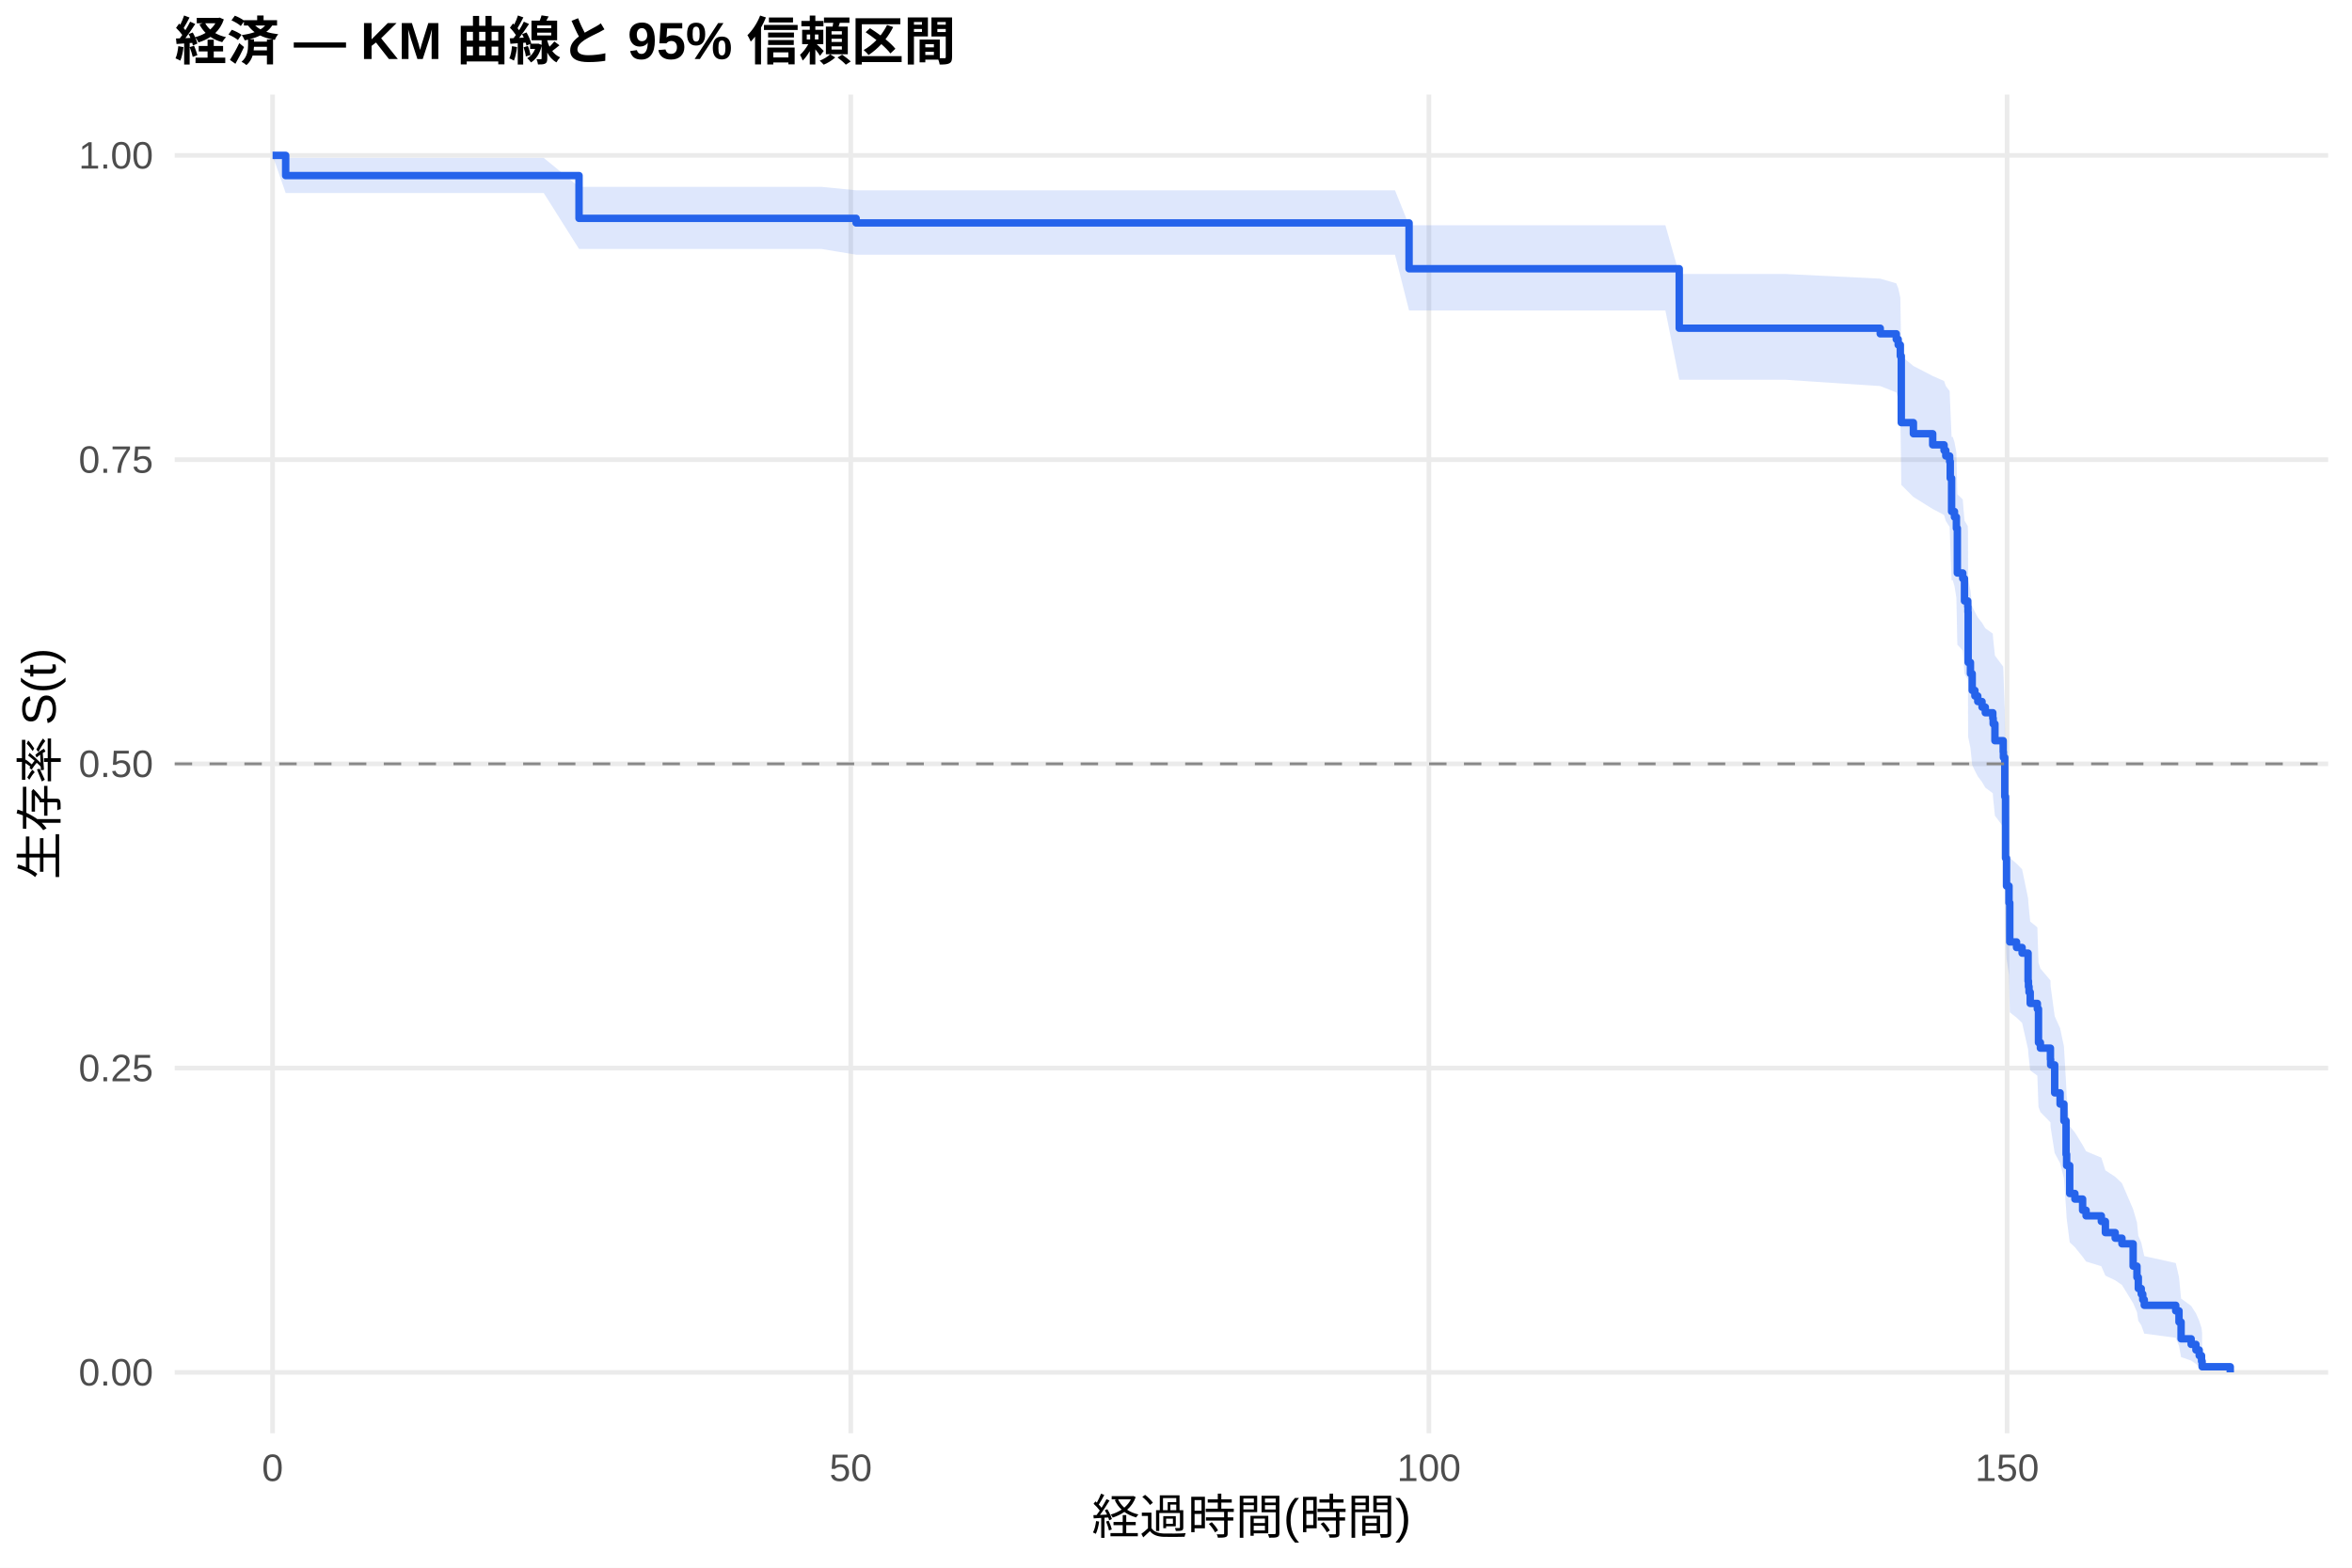
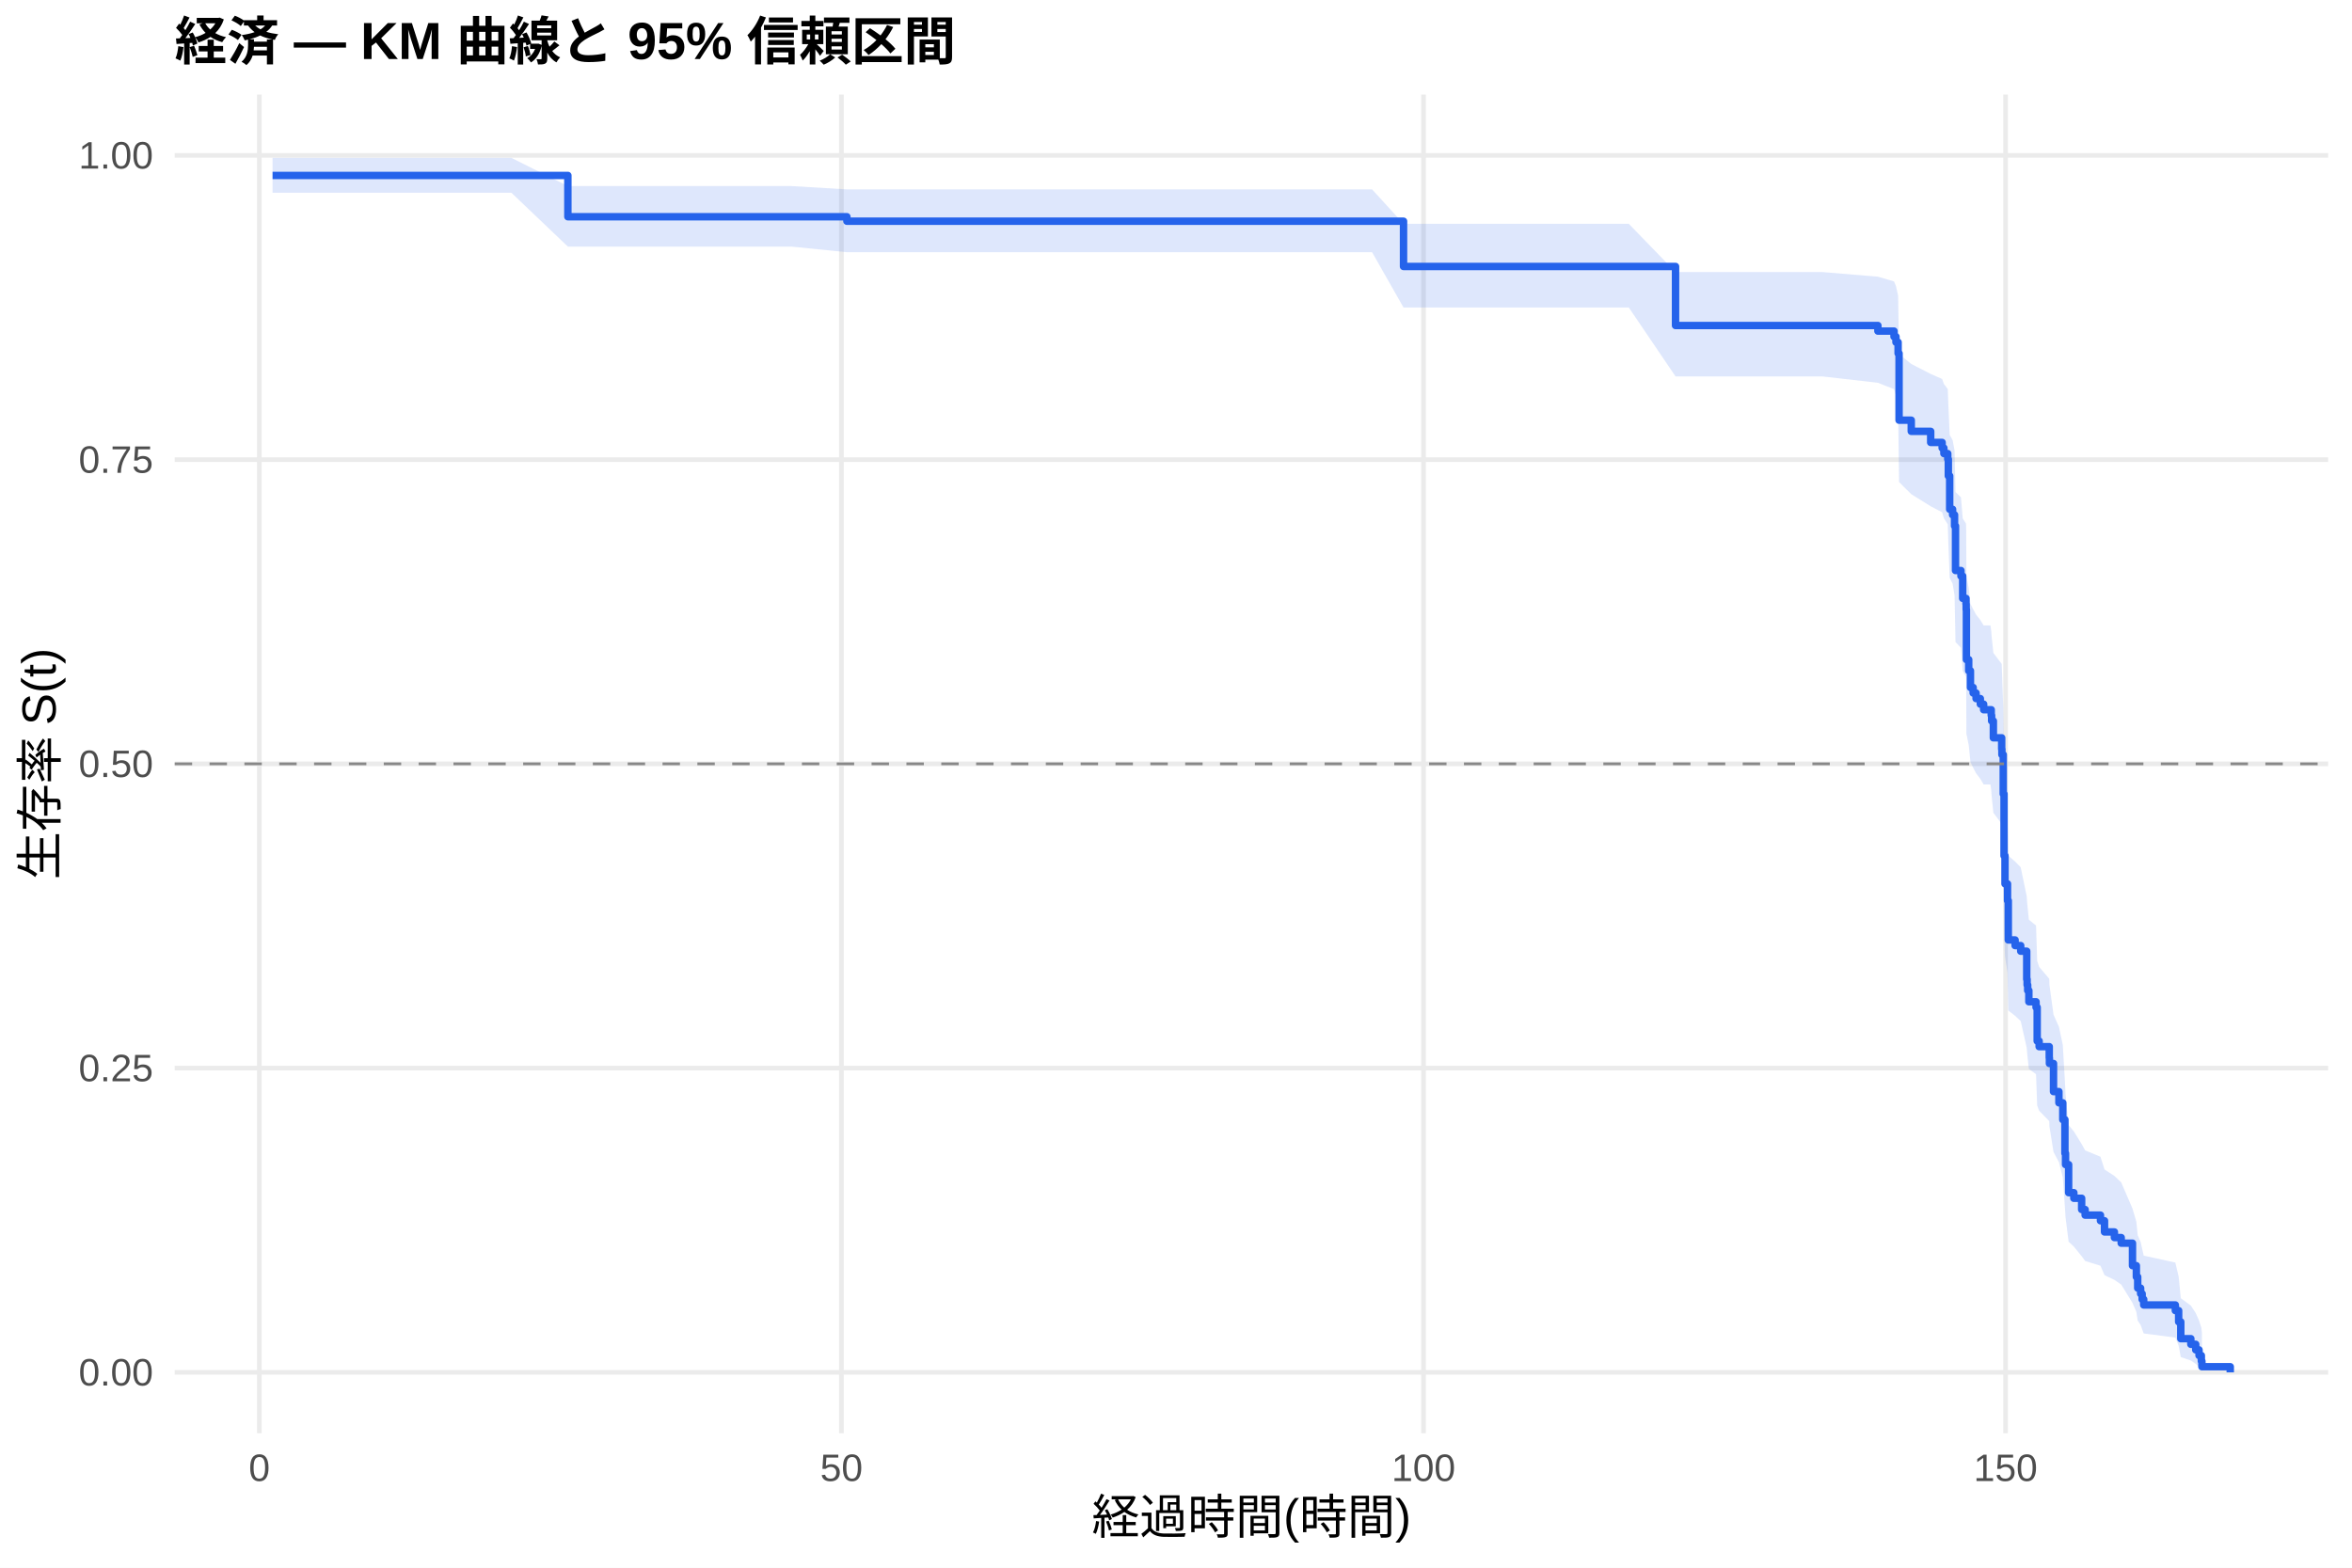
<svg xmlns="http://www.w3.org/2000/svg" width="540.00pt" height="360.00pt" viewBox="0 0 540.00 360.00">
  <g class="svglite">
    <defs>
      <style type="text/css">
    .svglite line, .svglite polyline, .svglite polygon, .svglite path, .svglite rect, .svglite circle {
      fill: none;
      stroke: #000000;
      stroke-linecap: round;
      stroke-linejoin: round;
      stroke-miterlimit: 10.00;
    }
    .svglite text {
      white-space: pre;
    }
    .svglite g.glyphgroup path {
      fill: inherit;
      stroke: none;
    }
  </style>
    </defs>
    <rect width="100%" height="100%" style="stroke: none; fill: #FFFFFF;" />
    <defs>
      <clipPath id="cpMC4wMHw1NDAuMDB8MC4wMHwzNjAuMDA=">
        <rect x="0.00" y="0.00" width="540.00" height="360.00" />
      </clipPath>
    </defs>
    <g clip-path="url(#cpMC4wMHw1NDAuMDB8MC4wMHwzNjAuMDA=)">
      <rect x="0" y="0.00" width="540.00" height="360.00" style="stroke-width: 1.07; stroke: none; fill: #FFFFFF;" />
    </g>
    <defs>
      <clipPath id="cpNDAuMTF8NTM0LjUyfDIxLjcxfDMyOS4xMg==">
        <rect x="40.11" y="21.71" width="494.41" height="307.41" />
      </clipPath>
    </defs>
    <g clip-path="url(#cpNDAuMTF8NTM0LjUyfDIxLjcxfDMyOS4xMg==)">
      <polyline points="40.11,315.14 534.52,315.14 " style="stroke-width: 1.07; stroke: #EBEBEB; stroke-linecap: butt;" />
      <polyline points="40.11,245.28 534.52,245.28 " style="stroke-width: 1.07; stroke: #EBEBEB; stroke-linecap: butt;" />
      <polyline points="40.11,175.41 534.52,175.41 " style="stroke-width: 1.07; stroke: #EBEBEB; stroke-linecap: butt;" />
      <polyline points="40.11,105.55 534.52,105.55 " style="stroke-width: 1.07; stroke: #EBEBEB; stroke-linecap: butt;" />
      <polyline points="40.11,35.68 534.52,35.68 " style="stroke-width: 1.07; stroke: #EBEBEB; stroke-linecap: butt;" />
-       <polyline points="62.58,329.12 62.58,21.71 " style="stroke-width: 1.07; stroke: #EBEBEB; stroke-linecap: butt;" />
-       <polyline points="195.32,329.12 195.32,21.71 " style="stroke-width: 1.07; stroke: #EBEBEB; stroke-linecap: butt;" />
-       <polyline points="328.07,329.12 328.07,21.71 " style="stroke-width: 1.07; stroke: #EBEBEB; stroke-linecap: butt;" />
-       <polyline points="460.81,329.12 460.81,21.71 " style="stroke-width: 1.07; stroke: #EBEBEB; stroke-linecap: butt;" />
-       <polygon points="62.58,35.68 65.59,36.26 94.84,36.26 111.03,36.26 124.84,36.26 132.94,42.91 138.95,42.91 151.87,42.91 158.56,42.91 166.25,42.91 174.93,42.91 188.60,42.91 196.56,43.70 202.67,43.70 217.94,43.70 243.55,43.70 256.43,43.70 269.75,43.70 287.85,43.70 307.31,43.70 320.28,43.70 323.51,51.73 333.91,51.73 347.14,51.73 365.85,51.73 382.36,51.73 385.54,62.92 397.62,62.92 409.97,62.92 431.69,63.99 435.37,65.07 435.81,66.16 436.30,68.34 436.52,81.76 439.30,84.04 443.73,86.34 446.34,87.49 446.74,88.64 447.62,89.80 447.76,93.28 448.07,100.32 448.33,100.32 448.73,101.51 449.17,103.89 449.39,113.49 450.63,114.70 451.03,119.56 451.78,120.78 451.83,122.00 451.87,133.07 452.40,135.54 452.80,139.27 453.42,140.52 454.08,141.77 455.06,143.02 455.81,144.27 457.53,145.52 457.62,146.78 458.02,150.55 459.92,153.08 459.97,154.34 460.28,163.24 460.45,177.38 460.68,183.87 461.25,187.79 461.43,196.99 462.98,198.31 464.26,199.63 465.63,206.27 465.72,207.61 465.85,208.94 466.12,211.62 467.76,212.96 468.02,221.05 468.46,222.41 470.76,225.13 470.81,226.49 471.74,233.35 472.98,236.11 473.86,240.26 474.35,248.66 474.48,251.48 475.19,258.61 476.38,260.05 478.15,262.93 478.95,264.38 482.45,265.84 483.38,268.76 485.63,270.23 487.18,271.71 489.75,277.68 490.63,280.71 490.94,283.78 491.61,285.33 491.96,286.88 492.31,288.45 499.53,290.04 500.28,293.25 500.76,298.19 503.07,299.88 504.17,301.59 504.92,303.30 505.45,304.94 505.59,306.07 505.59,314.96 505.45,314.50 504.92,313.89 504.17,313.20 503.07,312.44 500.76,311.64 500.28,309.05 499.53,307.20 492.31,306.25 491.96,305.29 491.61,304.31 490.94,303.32 490.63,301.31 489.75,299.26 487.18,295.07 485.63,294.01 483.38,292.94 482.45,290.78 478.95,289.69 478.15,288.60 476.38,286.40 475.19,285.30 474.48,279.71 474.35,277.44 473.86,270.58 472.98,267.11 471.74,264.78 470.81,258.91 470.76,257.73 468.46,255.37 468.02,254.18 467.76,247.01 466.12,245.81 465.85,243.40 465.72,242.19 465.63,240.98 464.26,234.90 462.98,233.68 461.43,232.46 461.25,223.85 460.68,220.13 460.45,213.90 460.28,200.06 459.97,191.15 459.92,189.87 458.02,187.31 457.62,183.45 457.53,182.16 455.81,180.87 455.06,179.58 454.08,178.28 453.42,176.99 452.80,175.69 452.40,171.79 451.87,169.18 451.83,157.35 451.78,156.02 451.03,154.70 450.63,149.38 449.39,148.04 449.17,137.30 448.73,134.59 448.33,133.23 448.07,133.23 447.76,125.10 447.62,121.00 446.74,119.63 446.34,118.26 443.73,116.88 439.30,114.12 436.52,111.35 436.30,94.43 435.81,91.56 435.37,90.11 431.69,88.66 409.97,87.21 397.62,87.21 385.54,87.21 382.36,71.30 365.85,71.30 347.14,71.30 333.91,71.30 323.51,71.30 320.28,58.49 307.31,58.49 287.85,58.49 269.75,58.49 256.43,58.49 243.55,58.49 217.94,58.49 202.67,58.49 196.56,58.49 188.60,57.17 174.93,57.17 166.25,57.17 158.56,57.17 151.87,57.17 138.95,57.17 132.94,57.17 124.84,44.33 111.03,44.33 94.84,44.33 65.59,44.33 62.58,35.68 " style="stroke-width: 0.00; stroke: none; stroke-linecap: butt; fill: #2563EB; fill-opacity: 0.15;" />
-       <polyline points="62.58,35.68 65.59,36.26 94.84,36.26 111.03,36.26 124.84,36.26 132.94,42.91 138.95,42.91 151.87,42.91 158.56,42.91 166.25,42.91 174.93,42.91 188.60,42.91 196.56,43.70 202.67,43.70 217.94,43.70 243.55,43.70 256.43,43.70 269.75,43.70 287.85,43.70 307.31,43.70 320.28,43.70 323.51,51.73 333.91,51.73 347.14,51.73 365.85,51.73 382.36,51.73 385.54,62.92 397.62,62.92 409.97,62.92 431.69,63.99 435.37,65.07 435.81,66.16 436.30,68.34 436.52,81.76 439.30,84.04 443.73,86.34 446.34,87.49 446.74,88.64 447.62,89.80 447.76,93.28 448.07,100.32 448.33,100.32 448.73,101.51 449.17,103.89 449.39,113.49 450.63,114.70 451.03,119.56 451.78,120.78 451.83,122.00 451.87,133.07 452.40,135.54 452.80,139.27 453.42,140.52 454.08,141.77 455.06,143.02 455.81,144.27 457.53,145.52 457.62,146.78 458.02,150.55 459.92,153.08 459.97,154.34 460.28,163.24 460.45,177.38 460.68,183.87 461.25,187.79 461.43,196.99 462.98,198.31 464.26,199.63 465.63,206.27 465.72,207.61 465.85,208.94 466.12,211.62 467.76,212.96 468.02,221.05 468.46,222.41 470.76,225.13 470.81,226.49 471.74,233.35 472.98,236.11 473.86,240.26 474.35,248.66 474.48,251.48 475.19,258.61 476.38,260.05 478.15,262.93 478.95,264.38 482.45,265.84 483.38,268.76 485.63,270.23 487.18,271.71 489.75,277.68 490.63,280.71 490.94,283.78 491.61,285.33 491.96,286.88 492.31,288.45 499.53,290.04 500.28,293.25 500.76,298.19 503.07,299.88 504.17,301.59 504.92,303.30 505.45,304.94 505.59,306.07 " style="stroke-width: 1.07; stroke: none; stroke-linecap: butt;" />
-       <polyline points="505.59,314.96 505.45,314.50 504.92,313.89 504.17,313.20 503.07,312.44 500.76,311.64 500.28,309.05 499.53,307.20 492.31,306.25 491.96,305.29 491.61,304.31 490.94,303.32 490.63,301.31 489.75,299.26 487.18,295.07 485.63,294.01 483.38,292.94 482.45,290.78 478.95,289.69 478.15,288.60 476.38,286.40 475.19,285.30 474.48,279.71 474.35,277.44 473.86,270.58 472.98,267.11 471.74,264.78 470.81,258.91 470.76,257.73 468.46,255.37 468.02,254.18 467.76,247.01 466.12,245.81 465.85,243.40 465.72,242.19 465.63,240.98 464.26,234.90 462.98,233.68 461.43,232.46 461.25,223.85 460.68,220.13 460.45,213.90 460.28,200.06 459.97,191.15 459.92,189.87 458.02,187.31 457.62,183.45 457.53,182.16 455.81,180.87 455.06,179.58 454.08,178.28 453.42,176.99 452.80,175.69 452.40,171.79 451.87,169.18 451.83,157.35 451.78,156.02 451.03,154.70 450.63,149.38 449.39,148.04 449.17,137.30 448.73,134.59 448.33,133.23 448.07,133.23 447.76,125.10 447.62,121.00 446.74,119.63 446.34,118.26 443.73,116.88 439.30,114.12 436.52,111.35 436.30,94.43 435.81,91.56 435.37,90.11 431.69,88.66 409.97,87.21 397.62,87.21 385.54,87.21 382.36,71.30 365.85,71.30 347.14,71.30 333.91,71.30 323.51,71.30 320.28,58.49 307.31,58.49 287.85,58.49 269.75,58.49 256.43,58.49 243.55,58.49 217.94,58.49 202.67,58.49 196.56,58.49 188.60,57.17 174.93,57.17 166.25,57.17 158.56,57.17 151.87,57.17 138.95,57.17 132.94,57.17 124.84,44.33 111.03,44.33 94.84,44.33 65.59,44.33 62.58,35.68 " style="stroke-width: 1.07; stroke: none; stroke-linecap: butt;" />
-       <polyline points="62.58,35.68 65.59,35.68 65.59,40.32 94.84,40.32 94.84,40.32 111.03,40.32 111.03,40.32 124.84,40.32 124.84,40.32 132.94,40.32 132.94,50.14 138.95,50.14 138.95,50.14 151.87,50.14 151.87,50.14 158.56,50.14 158.56,50.14 166.25,50.14 166.25,50.14 174.93,50.14 174.93,50.14 188.60,50.14 188.60,50.14 196.56,50.14 196.56,51.19 202.67,51.19 202.67,51.19 217.94,51.19 217.94,51.19 243.55,51.19 243.55,51.19 256.43,51.19 256.43,51.19 269.75,51.19 269.75,51.19 287.85,51.19 287.85,51.19 307.31,51.19 307.31,51.19 320.28,51.19 320.28,51.19 323.51,51.19 323.51,61.71 333.91,61.71 333.91,61.71 347.14,61.71 347.14,61.71 365.85,61.71 365.85,61.71 382.36,61.71 382.36,61.71 385.54,61.71 385.54,75.37 397.62,75.37 397.62,75.37 409.97,75.37 409.97,75.37 431.69,75.37 431.69,76.65 435.37,76.65 435.37,77.92 435.81,77.92 435.81,79.20 436.30,79.20 436.30,81.75 436.52,81.75 436.52,97.05 439.30,97.05 439.30,99.60 443.73,99.60 443.73,102.15 446.34,102.15 446.34,103.43 446.74,103.43 446.74,104.71 447.62,104.71 447.62,105.98 447.76,105.98 447.76,109.81 448.07,109.81 448.07,117.46 448.33,117.46 448.33,117.46 448.73,117.46 448.73,118.74 449.17,118.74 449.17,121.31 449.39,121.31 449.39,131.58 450.63,131.58 450.63,132.86 451.03,132.86 451.03,138.00 451.78,138.00 451.78,139.28 451.83,139.28 451.83,140.56 451.87,140.56 451.87,152.12 452.40,152.12 452.40,154.69 452.80,154.69 452.80,158.54 453.42,158.54 453.42,159.82 454.08,159.82 454.08,161.10 455.06,161.10 455.06,162.39 455.81,162.39 455.81,163.67 457.53,163.67 457.53,164.95 457.62,164.95 457.62,166.24 458.02,166.24 458.02,170.09 459.92,170.09 459.92,172.66 459.97,172.66 459.97,173.94 460.28,173.94 460.28,182.93 460.45,182.93 460.45,197.05 460.68,197.05 460.68,203.46 461.25,203.46 461.25,207.32 461.43,207.32 461.43,216.30 462.98,216.30 462.98,217.58 464.26,217.58 464.26,218.87 465.63,218.87 465.63,225.29 465.72,225.29 465.72,226.57 465.85,226.57 465.85,227.85 466.12,227.85 466.12,230.42 467.76,230.42 467.76,231.70 468.02,231.70 468.02,239.41 468.46,239.41 468.46,240.69 470.76,240.69 470.76,243.26 470.81,243.26 470.81,244.54 471.74,244.54 471.74,250.96 472.98,250.96 472.98,253.53 473.86,253.53 473.86,257.38 474.35,257.38 474.35,265.08 474.48,265.08 474.48,267.65 475.19,267.65 475.19,274.07 476.38,274.07 476.38,275.35 478.15,275.35 478.15,277.92 478.95,277.92 478.95,279.20 482.45,279.20 482.45,280.48 483.38,280.48 483.38,283.05 485.63,283.05 485.63,284.33 487.18,284.33 487.18,285.62 489.75,285.62 489.75,290.75 490.63,290.75 490.63,293.32 490.94,293.32 490.94,295.89 491.61,295.89 491.61,297.17 491.96,297.17 491.96,298.46 492.31,298.46 492.31,299.74 499.53,299.74 499.53,301.02 500.28,301.02 500.28,303.59 500.76,303.59 500.76,307.44 503.07,307.44 503.07,308.72 504.17,308.72 504.17,310.01 504.92,310.01 504.92,311.29 505.45,311.29 505.45,312.58 505.59,312.58 505.59,313.86 512.05,313.86 512.05,315.14 " style="stroke-width: 1.71; stroke: #2563EB; stroke-linecap: butt;" />
+       <polyline points="59.55,329.12 59.55,21.71 " style="stroke-width: 1.07; stroke: #EBEBEB; stroke-linecap: butt;" />
+       <polyline points="193.19,329.12 193.19,21.71 " style="stroke-width: 1.07; stroke: #EBEBEB; stroke-linecap: butt;" />
+       <polyline points="326.83,329.12 326.83,21.71 " style="stroke-width: 1.07; stroke: #EBEBEB; stroke-linecap: butt;" />
+       <polyline points="460.46,329.12 460.46,21.71 " style="stroke-width: 1.07; stroke: #EBEBEB; stroke-linecap: butt;" />
+       <polygon points="62.58,36.26 68.64,36.26 101.11,36.26 117.42,36.26 130.38,42.73 131.32,42.73 145.53,42.73 158.53,42.73 165.26,42.73 173.01,42.73 181.74,42.73 194.44,43.49 195.51,43.49 209.67,43.49 225.04,43.49 250.83,43.49 263.80,43.49 277.20,43.49 295.42,43.49 315.02,43.49 322.24,51.40 328.07,51.40 341.79,51.40 355.11,51.40 373.96,51.40 384.69,62.47 390.57,62.47 405.94,62.47 418.37,62.47 431.15,63.54 434.85,64.62 435.30,65.70 435.79,67.88 436.01,81.30 438.81,83.58 443.27,85.87 445.90,87.03 446.30,88.18 447.19,89.34 447.32,92.83 447.63,99.87 448.30,101.05 448.75,103.42 448.97,112.99 450.22,114.19 450.62,119.03 451.38,120.24 451.42,121.46 451.47,132.47 452.00,134.94 452.40,138.66 453.02,139.90 453.69,141.14 454.67,142.38 455.43,143.63 456.99,143.63 457.17,144.89 457.26,146.15 457.66,149.93 459.57,152.46 459.62,153.73 459.93,162.65 460.11,176.84 460.33,183.35 460.91,187.28 461.09,196.51 462.65,197.84 463.94,199.17 465.32,205.83 465.41,207.17 465.54,208.51 465.81,211.20 467.46,212.54 467.72,220.67 468.17,222.03 470.49,224.76 470.53,226.13 471.47,233.01 472.71,235.78 473.60,239.95 474.09,248.38 474.23,251.22 474.94,258.37 476.14,259.81 477.93,262.71 478.73,264.17 482.25,265.63 483.18,268.56 485.45,270.04 487.01,271.52 489.60,277.52 490.49,280.56 490.80,283.64 491.47,285.20 491.82,286.76 492.18,288.34 499.44,289.93 500.20,293.15 500.69,298.12 503.00,299.81 504.12,301.53 504.88,303.24 505.41,304.90 505.54,306.03 505.54,314.96 505.41,314.49 504.88,313.88 504.12,313.19 503.00,312.43 500.69,311.63 500.20,309.02 499.44,307.16 492.18,306.21 491.82,305.24 491.47,304.26 490.80,303.27 490.49,301.25 489.60,299.19 487.01,294.98 485.45,293.91 483.18,292.83 482.25,290.66 478.73,289.57 477.93,288.47 476.14,286.26 474.94,285.15 474.23,279.53 474.09,277.26 473.60,270.36 472.71,266.87 471.47,264.53 470.53,258.63 470.49,257.45 468.17,255.07 467.72,253.87 467.46,246.67 465.81,245.46 465.54,243.04 465.41,241.82 465.32,240.61 463.94,234.49 462.65,233.27 461.09,232.04 460.91,223.38 460.33,219.64 460.11,213.38 459.93,199.46 459.62,190.49 459.57,189.20 457.66,186.63 457.26,182.74 457.17,181.45 456.99,180.15 455.43,180.15 454.67,178.86 453.69,177.57 453.02,176.28 452.40,174.99 452.00,171.10 451.47,168.50 451.42,156.71 451.38,155.39 450.62,154.07 450.22,148.77 448.97,147.44 448.75,136.72 448.30,134.03 447.63,132.67 447.32,124.51 447.19,120.39 446.30,119.02 445.90,117.64 443.27,116.26 438.81,113.48 436.01,110.70 435.79,93.70 435.30,90.81 434.85,89.36 431.15,87.90 418.37,86.44 405.94,86.44 390.57,86.44 384.69,86.44 373.96,70.62 355.11,70.62 341.79,70.62 328.07,70.62 322.24,70.62 315.02,57.92 295.42,57.92 277.20,57.92 263.80,57.92 250.83,57.92 225.04,57.92 209.67,57.92 195.51,57.92 194.44,57.92 181.74,56.63 173.01,56.63 165.26,56.63 158.53,56.63 145.53,56.63 131.32,56.63 130.38,56.63 117.42,44.27 101.11,44.27 68.64,44.27 62.58,44.27 " style="stroke-width: 0.00; stroke: none; stroke-linecap: butt; fill: #2563EB; fill-opacity: 0.15;" />
+       <polyline points="62.58,36.26 68.64,36.26 101.11,36.26 117.42,36.26 130.38,42.73 131.32,42.73 145.53,42.73 158.53,42.73 165.26,42.73 173.01,42.73 181.74,42.73 194.44,43.49 195.51,43.49 209.67,43.49 225.04,43.49 250.83,43.49 263.80,43.49 277.20,43.49 295.42,43.49 315.02,43.49 322.24,51.40 328.07,51.40 341.79,51.40 355.11,51.40 373.96,51.40 384.69,62.47 390.57,62.47 405.94,62.47 418.37,62.47 431.15,63.54 434.85,64.62 435.30,65.70 435.79,67.88 436.01,81.30 438.81,83.58 443.27,85.87 445.90,87.03 446.30,88.18 447.19,89.34 447.32,92.83 447.63,99.87 448.30,101.05 448.75,103.42 448.97,112.99 450.22,114.19 450.62,119.03 451.38,120.24 451.42,121.46 451.47,132.47 452.00,134.94 452.40,138.66 453.02,139.90 453.69,141.14 454.67,142.38 455.43,143.63 456.99,143.63 457.17,144.89 457.26,146.15 457.66,149.93 459.57,152.46 459.62,153.73 459.93,162.65 460.11,176.84 460.33,183.35 460.91,187.28 461.09,196.51 462.65,197.84 463.94,199.17 465.32,205.83 465.41,207.17 465.54,208.51 465.81,211.20 467.46,212.54 467.72,220.67 468.17,222.03 470.49,224.76 470.53,226.13 471.47,233.01 472.71,235.78 473.60,239.95 474.09,248.38 474.23,251.22 474.94,258.37 476.14,259.81 477.93,262.71 478.73,264.17 482.25,265.63 483.18,268.56 485.45,270.04 487.01,271.52 489.60,277.52 490.49,280.56 490.80,283.64 491.47,285.20 491.82,286.76 492.18,288.34 499.44,289.93 500.20,293.15 500.69,298.12 503.00,299.81 504.12,301.53 504.88,303.24 505.41,304.90 505.54,306.03 " style="stroke-width: 1.07; stroke: none; stroke-linecap: butt;" />
+       <polyline points="505.54,314.96 505.41,314.49 504.88,313.88 504.12,313.19 503.00,312.43 500.69,311.63 500.20,309.02 499.44,307.16 492.18,306.21 491.82,305.24 491.47,304.26 490.80,303.27 490.49,301.25 489.60,299.19 487.01,294.98 485.45,293.91 483.18,292.83 482.25,290.66 478.73,289.57 477.93,288.47 476.14,286.26 474.94,285.15 474.23,279.53 474.09,277.26 473.60,270.36 472.71,266.87 471.47,264.53 470.53,258.63 470.49,257.45 468.17,255.07 467.72,253.87 467.46,246.67 465.81,245.46 465.54,243.04 465.41,241.82 465.32,240.61 463.94,234.49 462.65,233.27 461.09,232.04 460.91,223.38 460.33,219.64 460.11,213.38 459.93,199.46 459.62,190.49 459.57,189.20 457.66,186.63 457.26,182.74 457.17,181.45 456.99,180.15 455.43,180.15 454.67,178.86 453.69,177.57 453.02,176.28 452.40,174.99 452.00,171.10 451.47,168.50 451.42,156.71 451.38,155.39 450.62,154.07 450.22,148.77 448.97,147.44 448.75,136.72 448.30,134.03 447.63,132.67 447.32,124.51 447.19,120.39 446.30,119.02 445.90,117.64 443.27,116.26 438.81,113.48 436.01,110.70 435.79,93.70 435.30,90.81 434.85,89.36 431.15,87.90 418.37,86.44 405.94,86.44 390.57,86.44 384.69,86.44 373.96,70.62 355.11,70.62 341.79,70.62 328.07,70.62 322.24,70.62 315.02,57.92 295.42,57.92 277.20,57.92 263.80,57.92 250.83,57.92 225.04,57.92 209.67,57.92 195.51,57.92 194.44,57.92 181.74,56.63 173.01,56.63 165.26,56.63 158.53,56.63 145.53,56.63 131.32,56.63 130.38,56.63 117.42,44.27 101.11,44.27 68.64,44.27 62.58,44.27 " style="stroke-width: 1.07; stroke: none; stroke-linecap: butt;" />
+       <polyline points="62.58,40.29 68.64,40.29 68.64,40.29 101.11,40.29 101.11,40.29 117.42,40.29 117.42,40.29 130.38,40.29 130.38,49.77 131.32,49.77 131.32,49.77 145.53,49.77 145.53,49.77 158.53,49.77 158.53,49.77 165.26,49.77 165.26,49.77 173.01,49.77 173.01,49.77 181.74,49.77 181.74,49.77 194.44,49.77 194.44,50.80 195.51,50.80 195.51,50.80 209.67,50.80 209.67,50.80 225.04,50.80 225.04,50.80 250.83,50.80 250.83,50.80 263.80,50.80 263.80,50.80 277.20,50.80 277.20,50.80 295.42,50.80 295.42,50.80 315.02,50.80 315.02,50.80 322.24,50.80 322.24,61.19 328.07,61.19 328.07,61.19 341.79,61.19 341.79,61.19 355.11,61.19 355.11,61.19 373.96,61.19 373.96,61.19 384.69,61.19 384.69,74.75 390.57,74.75 390.57,74.75 405.94,74.75 405.94,74.75 418.37,74.75 418.37,74.75 431.15,74.75 431.15,76.03 434.85,76.03 434.85,77.31 435.30,77.31 435.30,78.59 435.79,78.59 435.79,81.15 436.01,81.15 436.01,96.49 438.81,96.49 438.81,99.05 443.27,99.05 443.27,101.60 445.90,101.60 445.90,102.88 446.30,102.88 446.30,104.16 447.19,104.16 447.19,105.44 447.32,105.44 447.32,109.28 447.63,109.28 447.63,116.95 448.30,116.95 448.30,118.23 448.75,118.23 448.75,120.78 448.97,120.78 448.97,131.01 450.22,131.01 450.22,132.29 450.62,132.29 450.62,137.41 451.38,137.41 451.38,138.69 451.42,138.69 451.42,139.96 451.47,139.96 451.47,151.47 452.00,151.47 452.00,154.03 452.40,154.03 452.40,157.87 453.02,157.87 453.02,159.14 453.69,159.14 453.69,160.42 454.67,160.42 454.67,161.70 455.43,161.70 455.43,162.98 456.99,162.98 456.99,162.98 457.17,162.98 457.17,164.27 457.26,164.27 457.26,165.56 457.66,165.56 457.66,169.43 459.57,169.43 459.57,172.01 459.62,172.01 459.62,173.30 459.93,173.30 459.93,182.32 460.11,182.32 460.11,196.51 460.33,196.51 460.33,202.96 460.91,202.96 460.91,206.82 461.09,206.82 461.09,215.85 462.65,215.85 462.65,217.14 463.94,217.14 463.94,218.43 465.32,218.43 465.32,224.88 465.41,224.88 465.41,226.17 465.54,226.17 465.54,227.46 465.81,227.46 465.81,230.04 467.46,230.04 467.46,231.32 467.72,231.32 467.72,239.06 468.17,239.06 468.17,240.35 470.49,240.35 470.49,242.93 470.53,242.93 470.53,244.22 471.47,244.22 471.47,250.67 472.71,250.67 472.71,253.25 473.60,253.25 473.60,257.11 474.09,257.11 474.09,264.85 474.23,264.85 474.23,267.43 474.94,267.43 474.94,273.88 476.14,273.88 476.14,275.17 477.93,275.17 477.93,277.75 478.73,277.75 478.73,279.04 482.25,279.04 482.25,280.33 483.18,280.33 483.18,282.90 485.45,282.90 485.45,284.19 487.01,284.19 487.01,285.48 489.60,285.48 489.60,290.64 490.49,290.64 490.49,293.22 490.80,293.22 490.80,295.80 491.47,295.80 491.47,297.09 491.82,297.09 491.82,298.38 492.18,298.38 492.18,299.67 499.44,299.67 499.44,300.96 500.20,300.96 500.20,303.54 500.69,303.54 500.69,307.41 503.00,307.41 503.00,308.70 504.12,308.70 504.12,309.98 504.88,309.98 504.88,311.27 505.41,311.27 505.41,312.56 505.54,312.56 505.54,313.85 512.05,313.85 512.05,315.14 " style="stroke-width: 1.71; stroke: #2563EB; stroke-linecap: butt;" />
      <line x1="40.11" y1="175.41" x2="534.52" y2="175.41" style="stroke-width: 0.64; stroke: #888888; stroke-dasharray: 4.00,4.00; stroke-linecap: butt;" />
    </g>
    <g clip-path="url(#cpMC4wMHw1NDAuMDB8MC4wMHwzNjAuMDA=)">
      <text x="35.18" y="318.17" text-anchor="end" style="font-size: 8.80px;fill: #4D4D4D; font-family: &quot;Liberation Sans&quot;;" textLength="17.11px" lengthAdjust="spacingAndGlyphs">0.00</text>
      <text x="35.18" y="248.30" text-anchor="end" style="font-size: 8.80px;fill: #4D4D4D; font-family: &quot;Liberation Sans&quot;;" textLength="17.11px" lengthAdjust="spacingAndGlyphs">0.25</text>
      <text x="35.18" y="178.44" text-anchor="end" style="font-size: 8.80px;fill: #4D4D4D; font-family: &quot;Liberation Sans&quot;;" textLength="17.11px" lengthAdjust="spacingAndGlyphs">0.50</text>
      <text x="35.18" y="108.57" text-anchor="end" style="font-size: 8.80px;fill: #4D4D4D; font-family: &quot;Liberation Sans&quot;;" textLength="17.11px" lengthAdjust="spacingAndGlyphs">0.75</text>
      <text x="35.18" y="38.71" text-anchor="end" style="font-size: 8.80px;fill: #4D4D4D; font-family: &quot;Liberation Sans&quot;;" textLength="17.11px" lengthAdjust="spacingAndGlyphs">1.00</text>
-       <text x="62.58" y="340.10" text-anchor="middle" style="font-size: 8.80px;fill: #4D4D4D; font-family: &quot;Liberation Sans&quot;;" textLength="4.89px" lengthAdjust="spacingAndGlyphs">0</text>
-       <text x="195.32" y="340.10" text-anchor="middle" style="font-size: 8.80px;fill: #4D4D4D; font-family: &quot;Liberation Sans&quot;;" textLength="9.78px" lengthAdjust="spacingAndGlyphs">50</text>
-       <text x="328.07" y="340.10" text-anchor="middle" style="font-size: 8.80px;fill: #4D4D4D; font-family: &quot;Liberation Sans&quot;;" textLength="14.67px" lengthAdjust="spacingAndGlyphs">100</text>
-       <text x="460.81" y="340.10" text-anchor="middle" style="font-size: 8.80px;fill: #4D4D4D; font-family: &quot;Liberation Sans&quot;;" textLength="14.67px" lengthAdjust="spacingAndGlyphs">150</text>
+       <text x="59.55" y="340.10" text-anchor="middle" style="font-size: 8.80px;fill: #4D4D4D; font-family: &quot;Liberation Sans&quot;;" textLength="4.89px" lengthAdjust="spacingAndGlyphs">0</text>
+       <text x="193.19" y="340.10" text-anchor="middle" style="font-size: 8.80px;fill: #4D4D4D; font-family: &quot;Liberation Sans&quot;;" textLength="9.78px" lengthAdjust="spacingAndGlyphs">50</text>
+       <text x="326.83" y="340.10" text-anchor="middle" style="font-size: 8.80px;fill: #4D4D4D; font-family: &quot;Liberation Sans&quot;;" textLength="14.67px" lengthAdjust="spacingAndGlyphs">100</text>
+       <text x="460.46" y="340.10" text-anchor="middle" style="font-size: 8.80px;fill: #4D4D4D; font-family: &quot;Liberation Sans&quot;;" textLength="14.67px" lengthAdjust="spacingAndGlyphs">150</text>
      <text x="287.32" y="352.24" text-anchor="middle" style="font-size: 11.00px; font-family: &quot;Liberation Sans&quot;;" textLength="73.31px" lengthAdjust="spacingAndGlyphs">経過時間(時間)</text>
      <text transform="translate(13.05,175.41) rotate(-90)" text-anchor="middle" style="font-size: 11.00px; font-family: &quot;Liberation Sans&quot;;" textLength="53.78px" lengthAdjust="spacingAndGlyphs">生存率 S(t)</text>
      <text x="40.11" y="13.74" style="font-size: 12.00px; font-weight: bold; font-family: &quot;Liberation Sans&quot;;" textLength="179.33px" lengthAdjust="spacingAndGlyphs">経済 — KM 曲線と 95% 信頼区間</text>
    </g>
  </g>
</svg>
